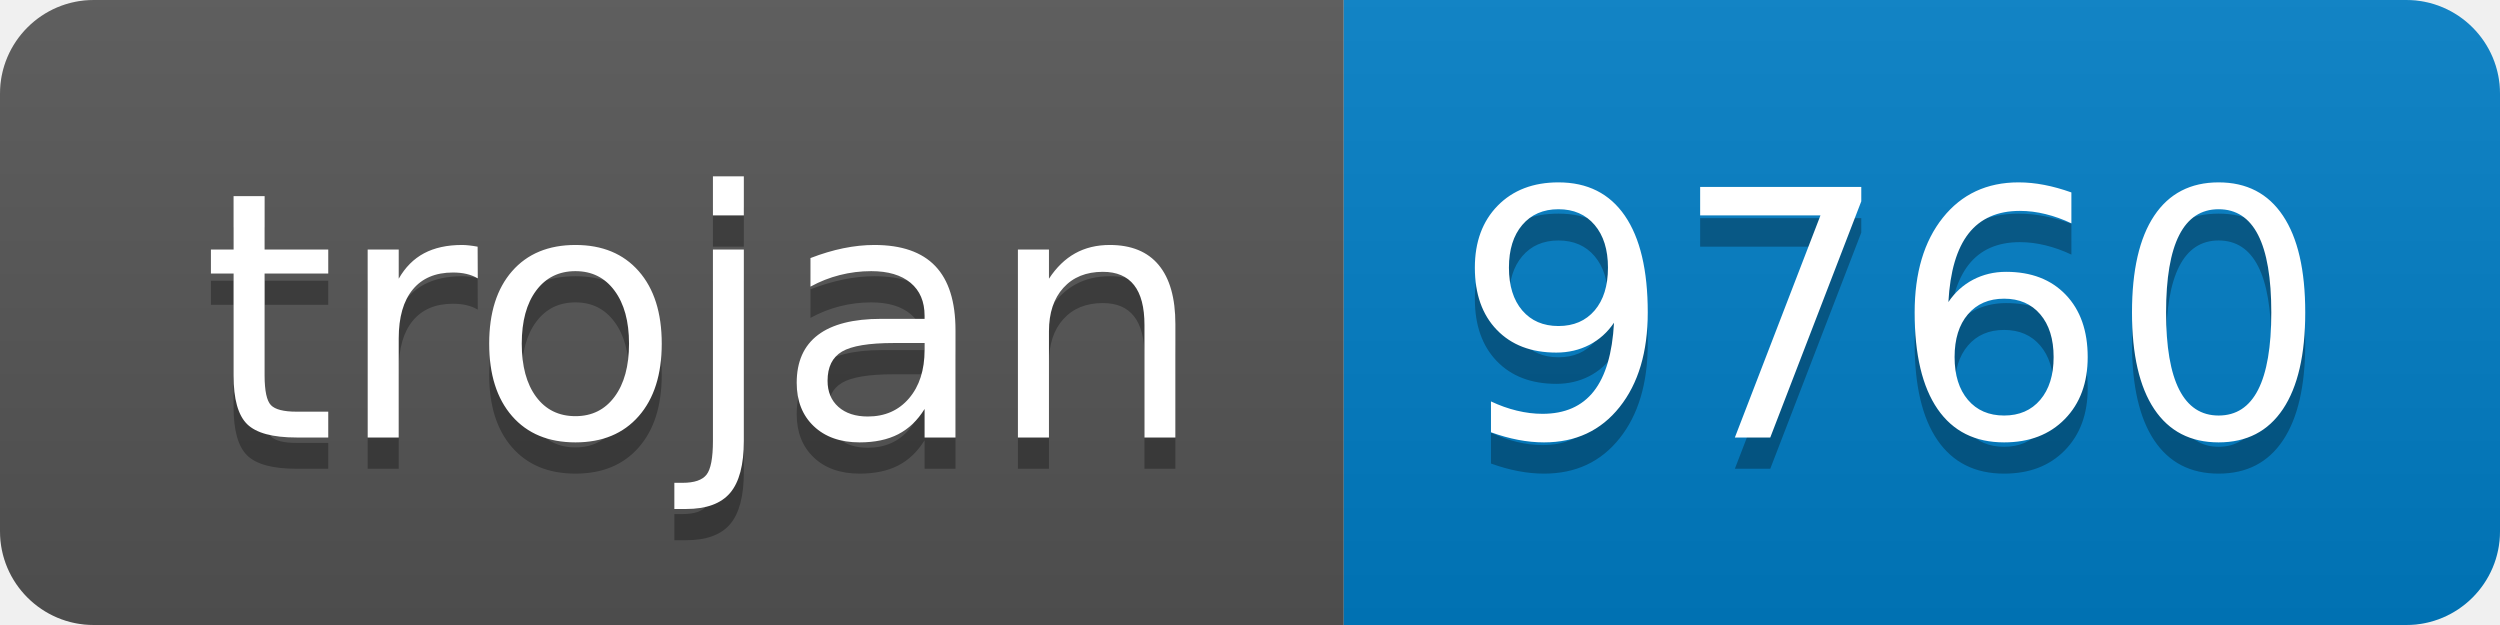
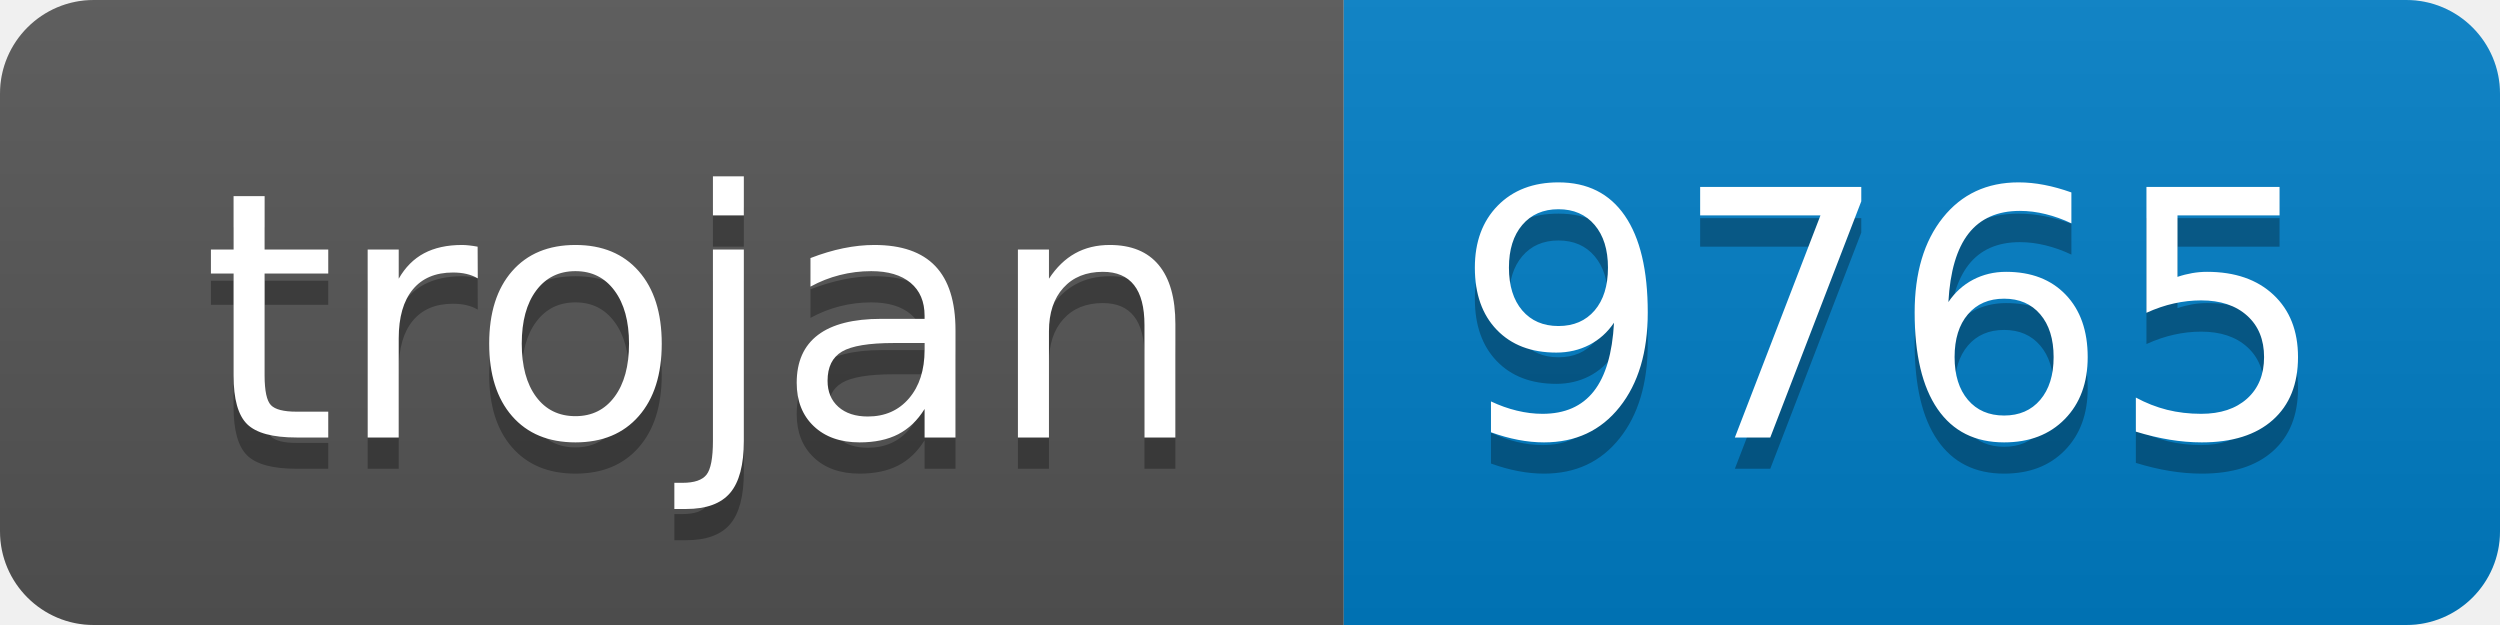
- <svg xmlns="http://www.w3.org/2000/svg" width="80" height="20" role="img" aria-label="trojan: 9760">
+ <svg xmlns="http://www.w3.org/2000/svg" width="80" height="20" role="img" aria-label="trojan: 9765">
  <linearGradient id="s" x2="0" y2="100%">
    <stop offset="0" stop-color="#bbb" stop-opacity=".1" />
    <stop offset="1" stop-opacity=".1" />
  </linearGradient>
  <clipPath id="r">
    <rect width="80" height="20" rx="3" fill="#fff" />
  </clipPath>
  <g clip-path="url(#r)">
    <rect width="43" height="20" fill="#555" />
    <rect x="43" width="37" height="20" fill="#007ec6" />
    <rect width="80" height="20" fill="url(#s)" />
  </g>
  <g fill="#fff" text-anchor="middle" font-family="Verdana,Geneva,DejaVu Sans,sans-serif" text-rendering="geometricPrecision" font-size="110">
    <text aria-hidden="true" x="225" y="150" fill="#010101" fill-opacity=".3" transform="scale(.1)" textLength="330">trojan</text>
    <text x="225" y="140" transform="scale(.1)" fill="#fff" textLength="330">trojan</text>
-     <text aria-hidden="true" x="605" y="150" fill="#010101" fill-opacity=".3" transform="scale(.1)" textLength="270">9760</text>
-     <text x="605" y="140" transform="scale(.1)" fill="#fff" textLength="270">9760</text>
+     <text aria-hidden="true" x="605" y="150" fill="#010101" fill-opacity=".3" transform="scale(.1)" textLength="270">9765</text>
+     <text x="605" y="140" transform="scale(.1)" fill="#fff" textLength="270">9765</text>
  </g>
</svg>
